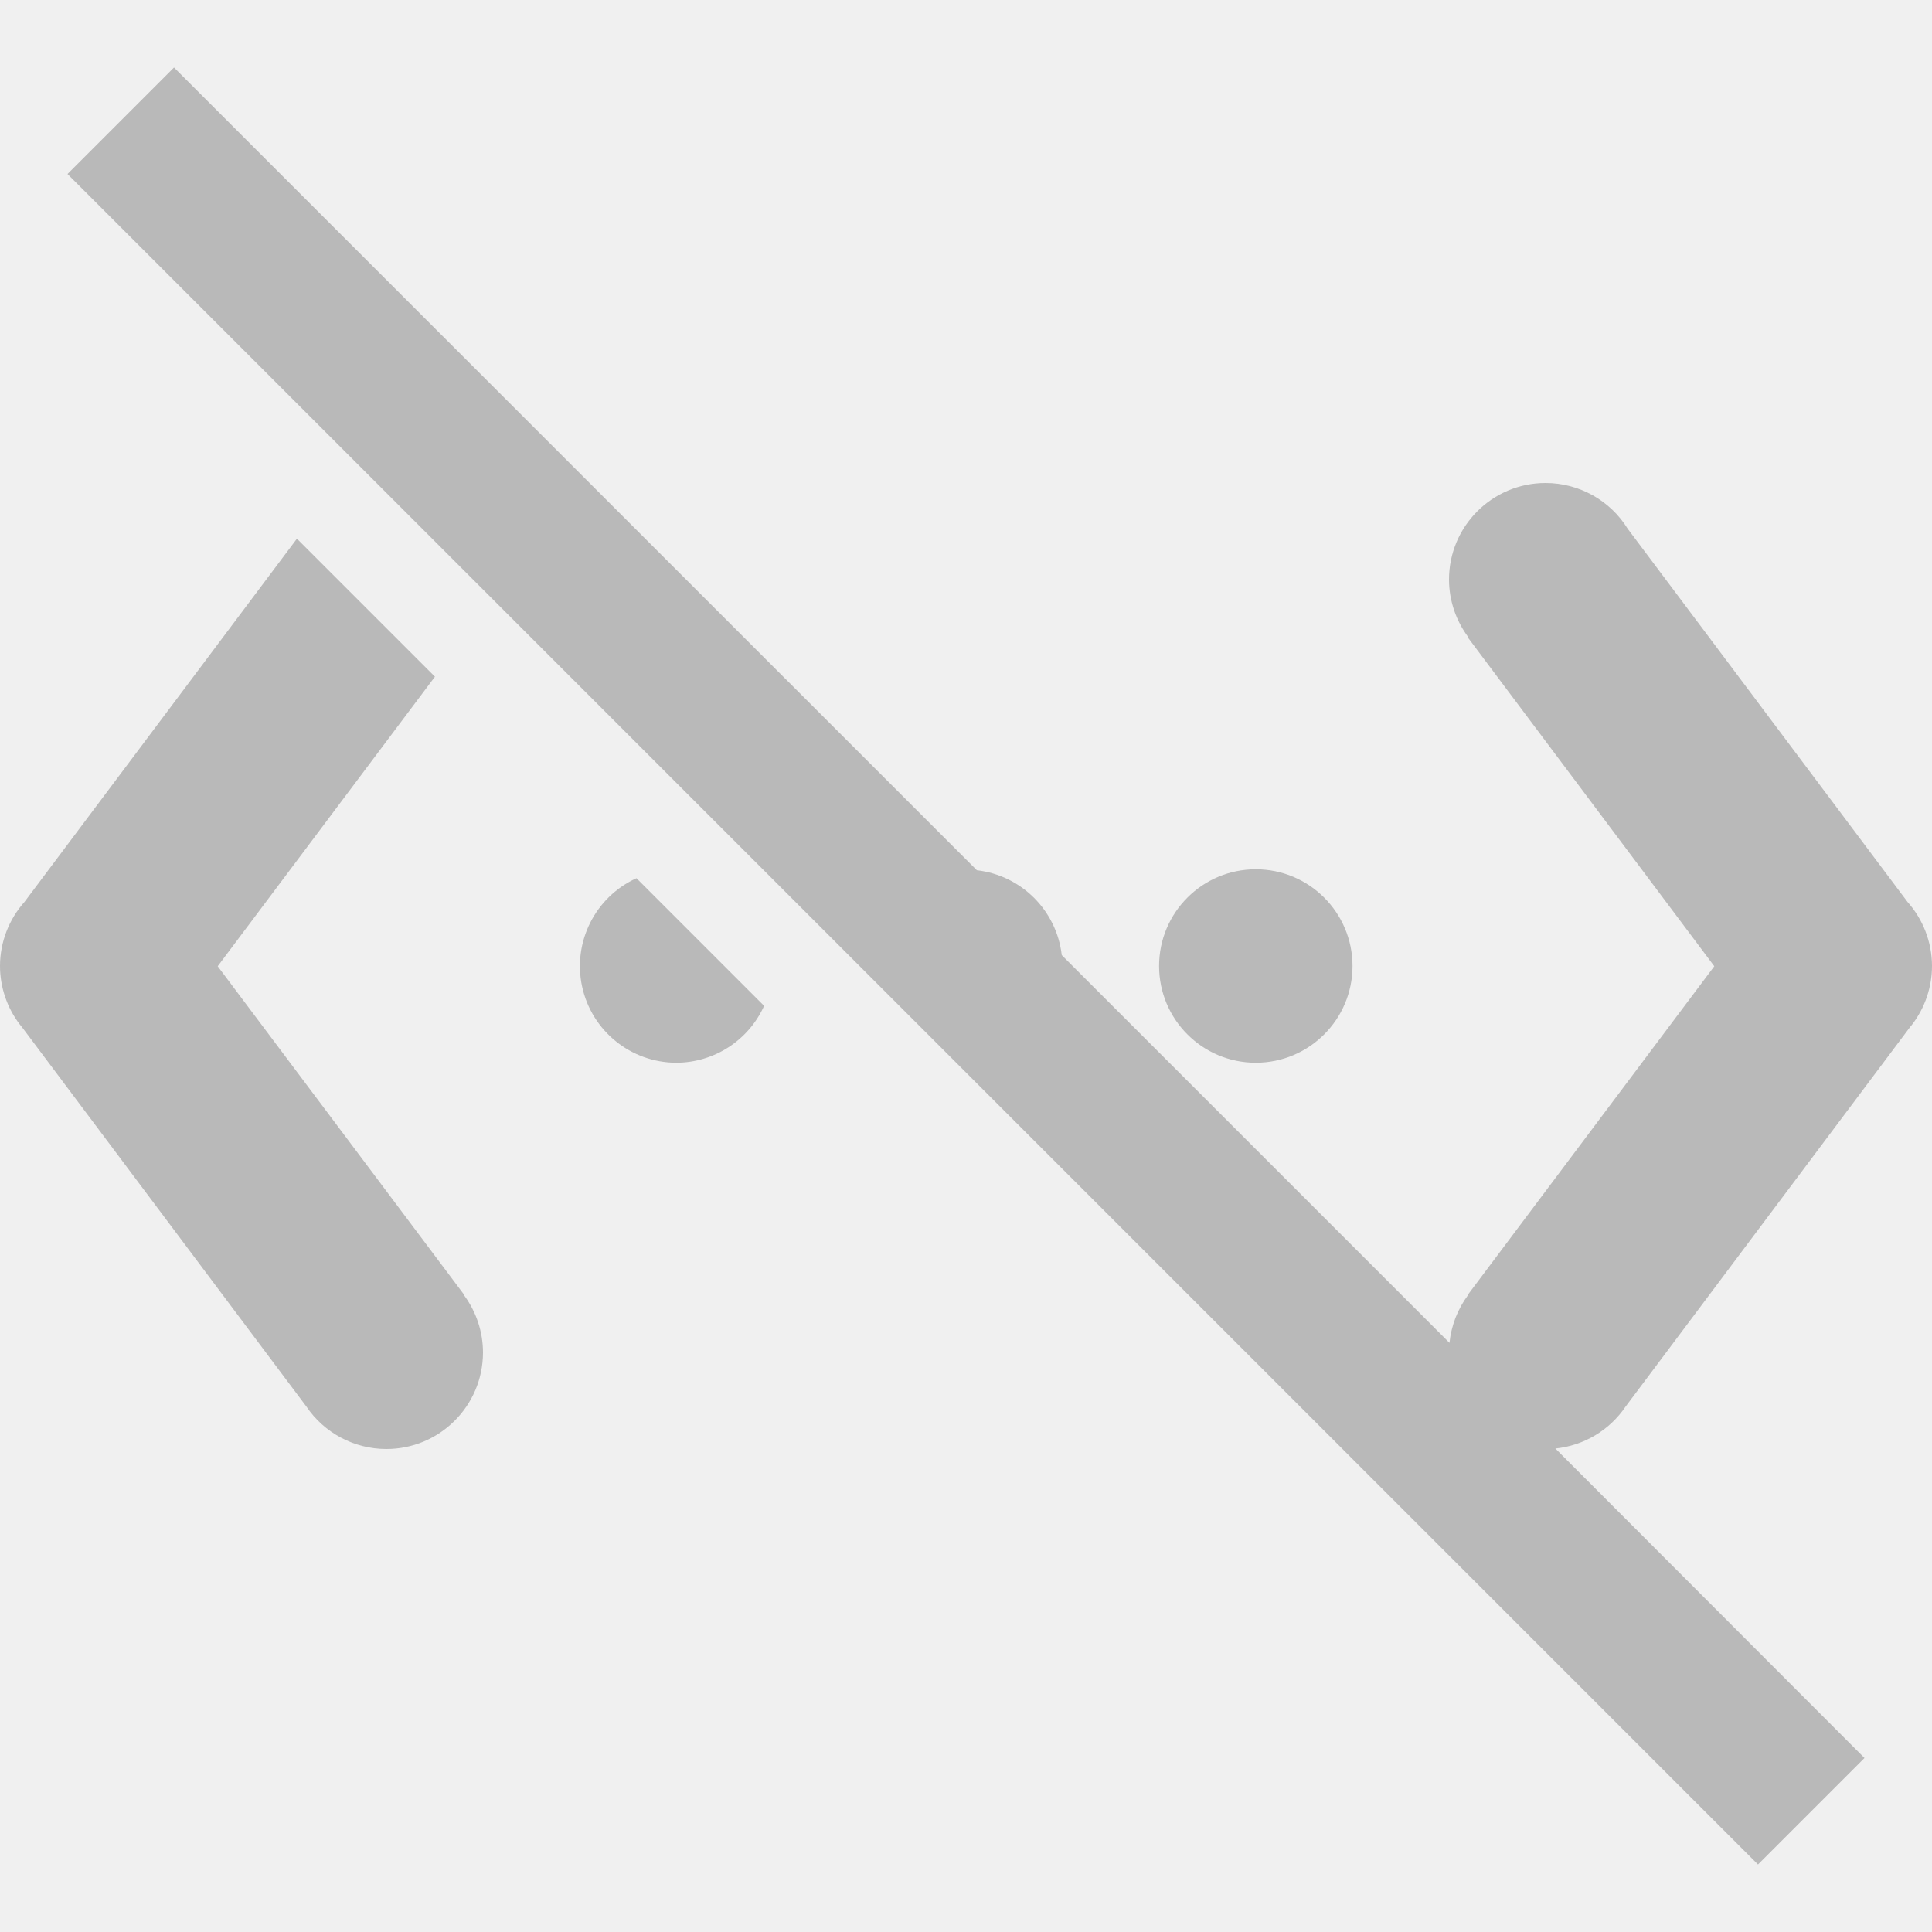
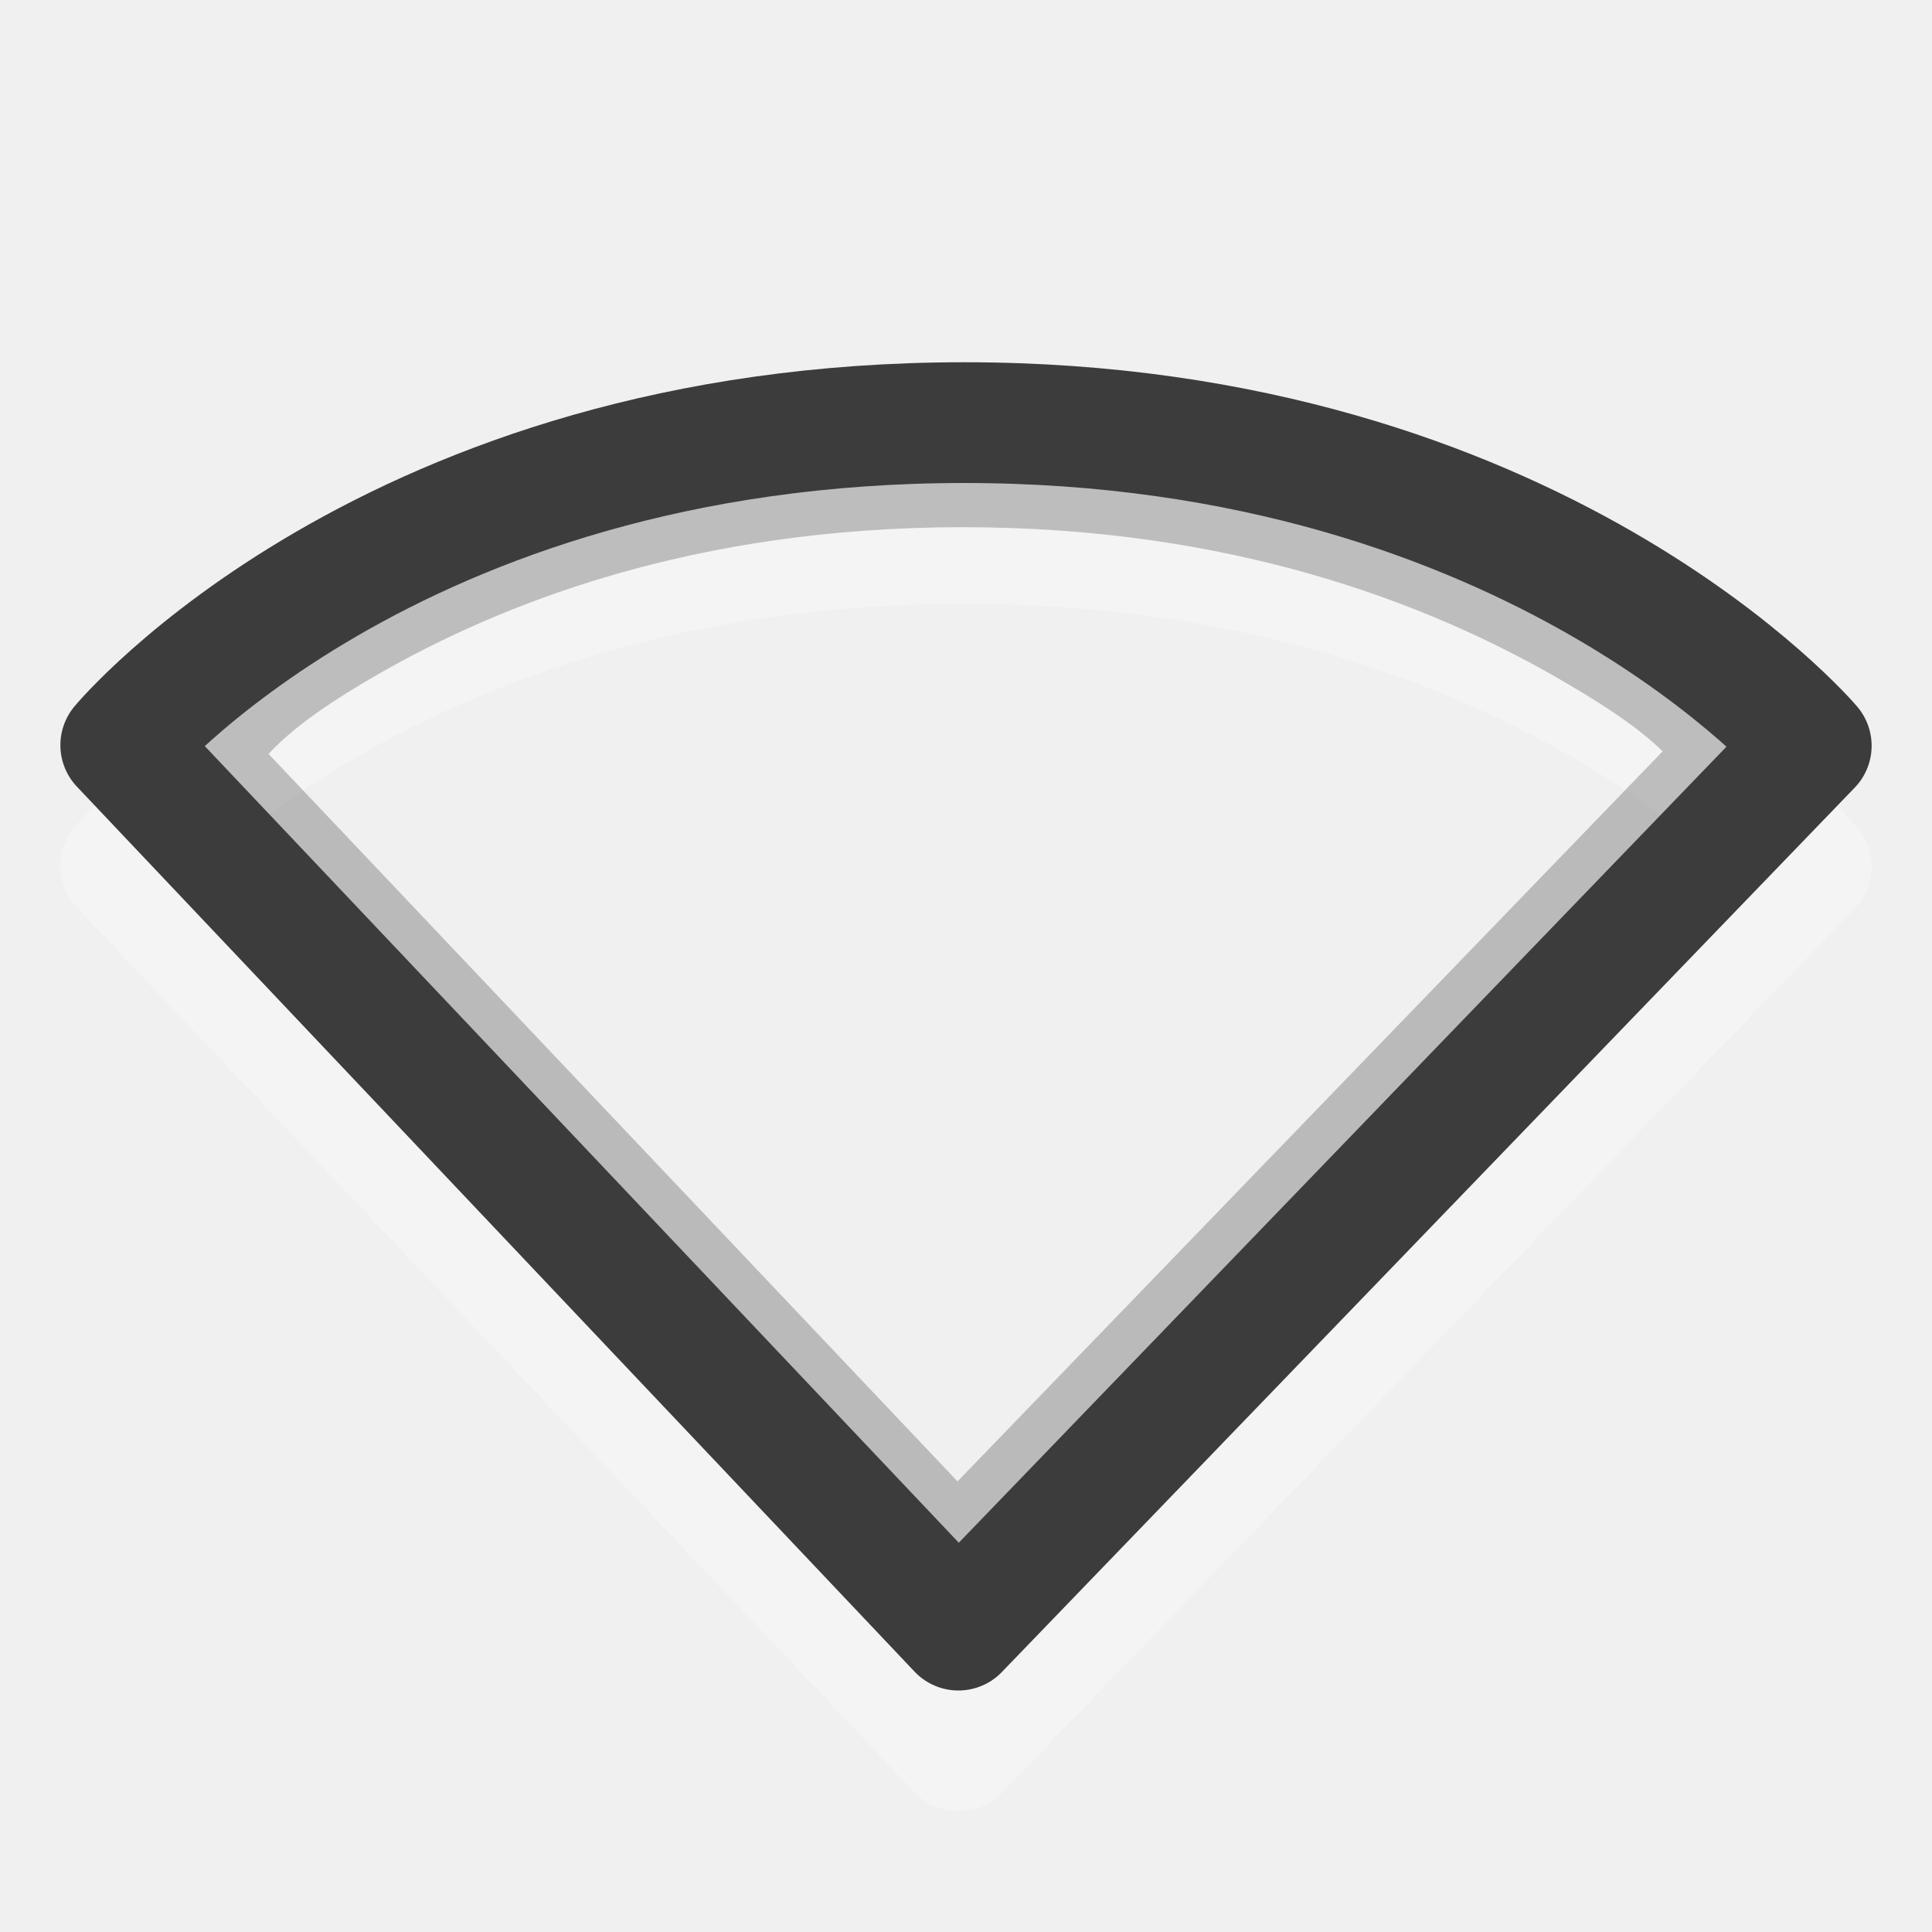
- <svg xmlns="http://www.w3.org/2000/svg" id="svg6" version="1.1" width="16" height="16">
-   <defs id="defs10" />
-   <path id="path4-1-2" d="M 1.441 0.559 L 0.559 1.441 L 14.559 15.441 L 15.441 14.559 L 12.881 11.996 A 0.8 0.8 0 0 0 13.463 11.648 L 15.812 8.514 A 0.8 0.8 0 0 0 15.836 8.484 A 0.8 0.8 0 0 0 16 7.998 A 0.8 0.8 0 0 0 15.797 7.469 L 13.48 4.379 A 0.8 0.8 0 0 0 12.799 4 A 0.8 0.8 0 0 0 12 4.801 A 0.8 0.8 0 0 0 12.16 5.277 L 12.156 5.279 L 14.197 8.002 L 12.156 10.723 L 12.158 10.725 A 0.8 0.8 0 0 0 12.004 11.121 L 8.793 7.91 A 0.8 0.8 0 0 0 8.09 7.207 L 1.441 0.559 z M 2.459 4.461 L 0.203 7.469 A 0.8 0.8 0 0 0 0 7.998 A 0.8 0.8 0 0 0 0.164 8.484 A 0.8 0.8 0 0 0 0.188 8.514 L 2.537 11.648 A 0.8 0.8 0 0 0 3.199 12 A 0.8 0.8 0 0 0 4 11.201 A 0.8 0.8 0 0 0 3.842 10.725 L 3.844 10.723 L 1.803 8.002 L 3.602 5.604 L 2.459 4.461 z M 10.4 7.199 A 0.801 0.801 0 0 0 10.4 8.801 A 0.801 0.801 0 0 0 10.4 7.199 z M 5.271 7.273 A 0.8 0.8 0 0 0 5.6 8.801 A 0.8 0.8 0 0 0 6.328 8.33 L 5.271 7.273 z " style="opacity:0.4;vector-effect:none;fill:#666666;fill-opacity:1;stroke-width:1;stroke-linecap:butt;stroke-linejoin:miter;stroke-miterlimit:4;stroke-dasharray:none;stroke-dashoffset:0;stroke-opacity:1;font-variant-east_asian:normal;marker:none" />
+ <svg xmlns="http://www.w3.org/2000/svg" version="1.1" width="16" height="16" id="svg3883">
+   <defs id="defs3885" />
+   <path style="display:inline;overflow:visible;visibility:visible;opacity:0.3;fill:none;stroke:#ffffff;stroke-width:1;stroke-linecap:round;stroke-linejoin:round;stroke-miterlimit:4;stroke-dasharray:none;stroke-dashoffset:0;stroke-opacity:1;marker:none;enable-background:accumulate" id="path3683-6-6" d="M 7.937,14.5 1,7.171 c 0,0 2.217,-2.671 6.986,-2.671 4.746,0 7.014,2.676 7.014,2.676 z" />
+   <path style="display:inline;overflow:visible;visibility:visible;fill:none;stroke:#3c3c3c;stroke-width:1;stroke-linecap:round;stroke-linejoin:round;stroke-miterlimit:4;stroke-dasharray:none;stroke-dashoffset:0;stroke-opacity:1;marker:none;enable-background:accumulate" id="path3683-6" d="M 7.937,13.5 1,6.171 c 0,0 2.217,-2.671 6.986,-2.671 4.746,0 7.014,2.676 7.014,2.676 z" />
+   <path style="display:inline;overflow:visible;visibility:visible;opacity:0.3;fill:none;stroke:#3c3c3c;stroke-width:0.5;stroke-linecap:round;stroke-linejoin:round;stroke-miterlimit:4;stroke-dasharray:none;stroke-dashoffset:0;stroke-opacity:1;marker:none;enable-background:accumulate" id="path3868" d="m 7.976,4.116 c -2.283,0 -3.922,0.645 -4.997,1.267 C 2.213,5.827 2.08,6.04 1.88,6.244 L 7.928,12.63 14.12,6.219 C 13.911,6.012 13.77,5.825 12.997,5.383 11.905,4.759 10.247,4.116 7.976,4.116 Z" />
</svg>
